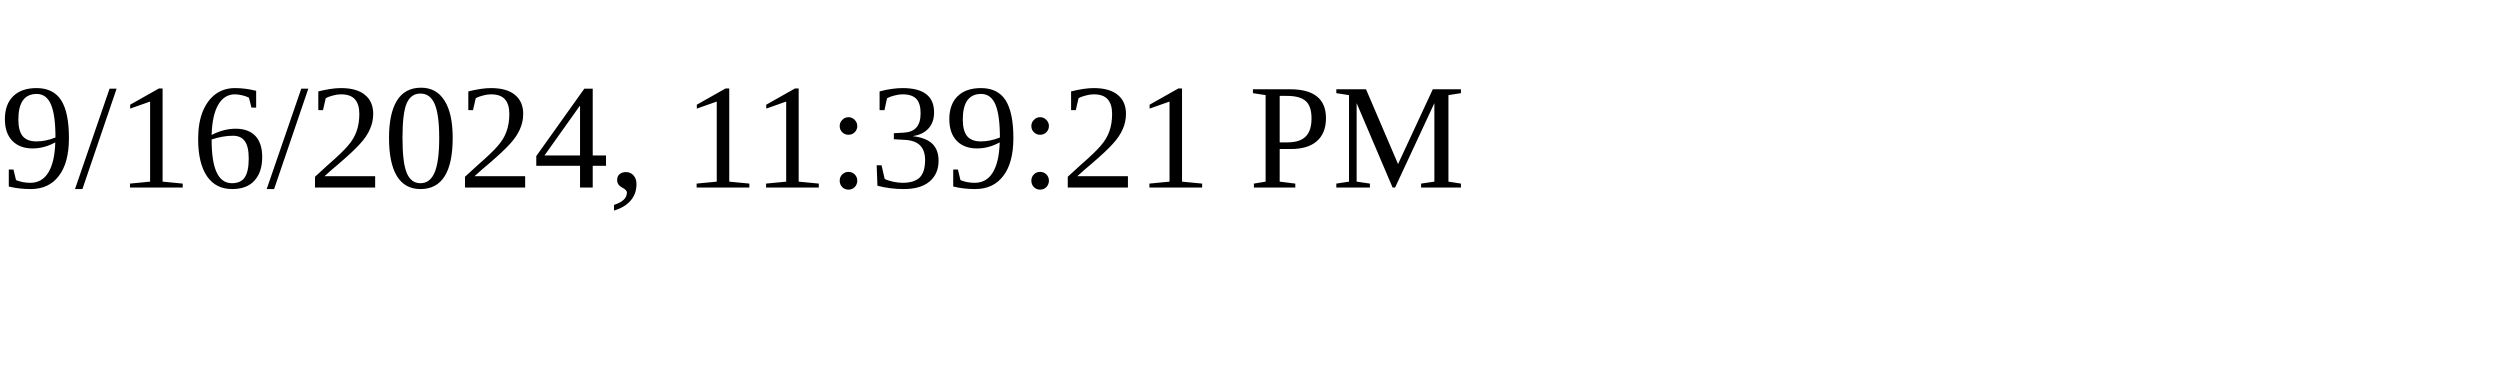
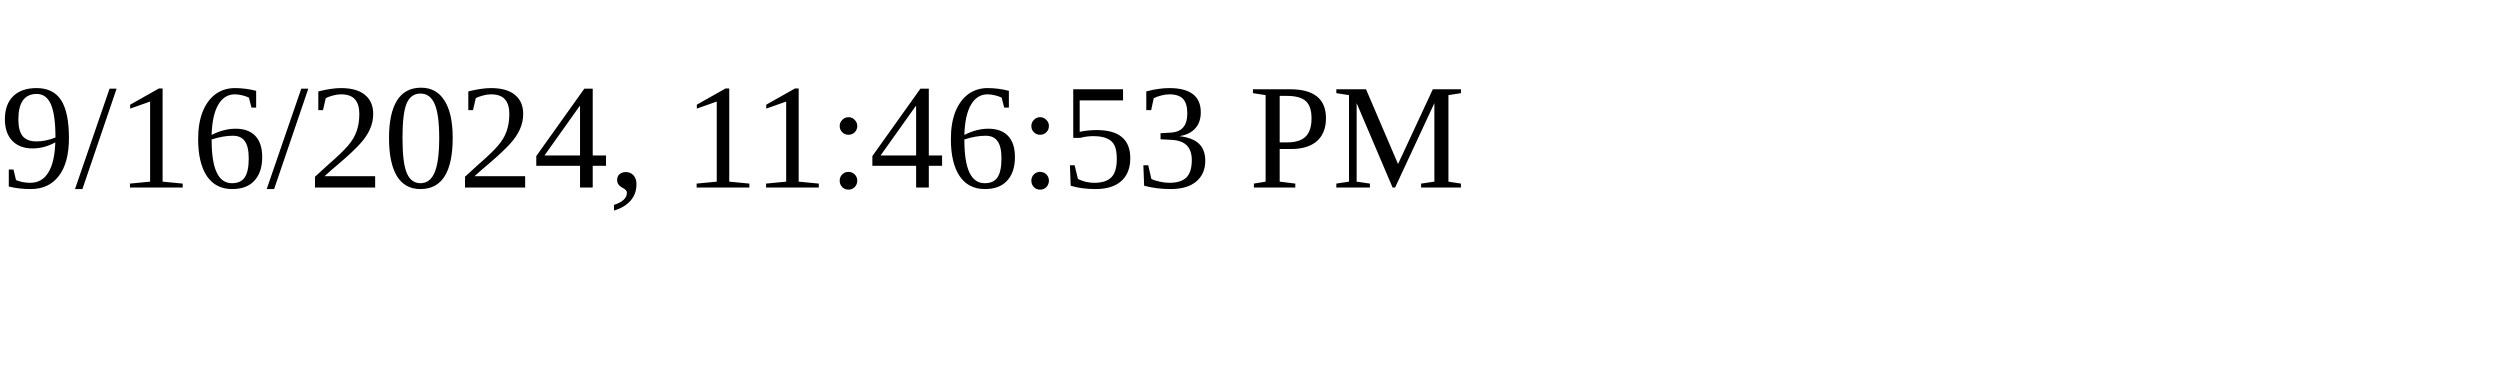
<svg xmlns="http://www.w3.org/2000/svg" height="30" width="200">
-   <text x="0" y="15">9/16/2024, 11:39:21 PM</text>
+   <text x="0" y="15">9/16/2024, 11:46:53 PM</text>
</svg>
